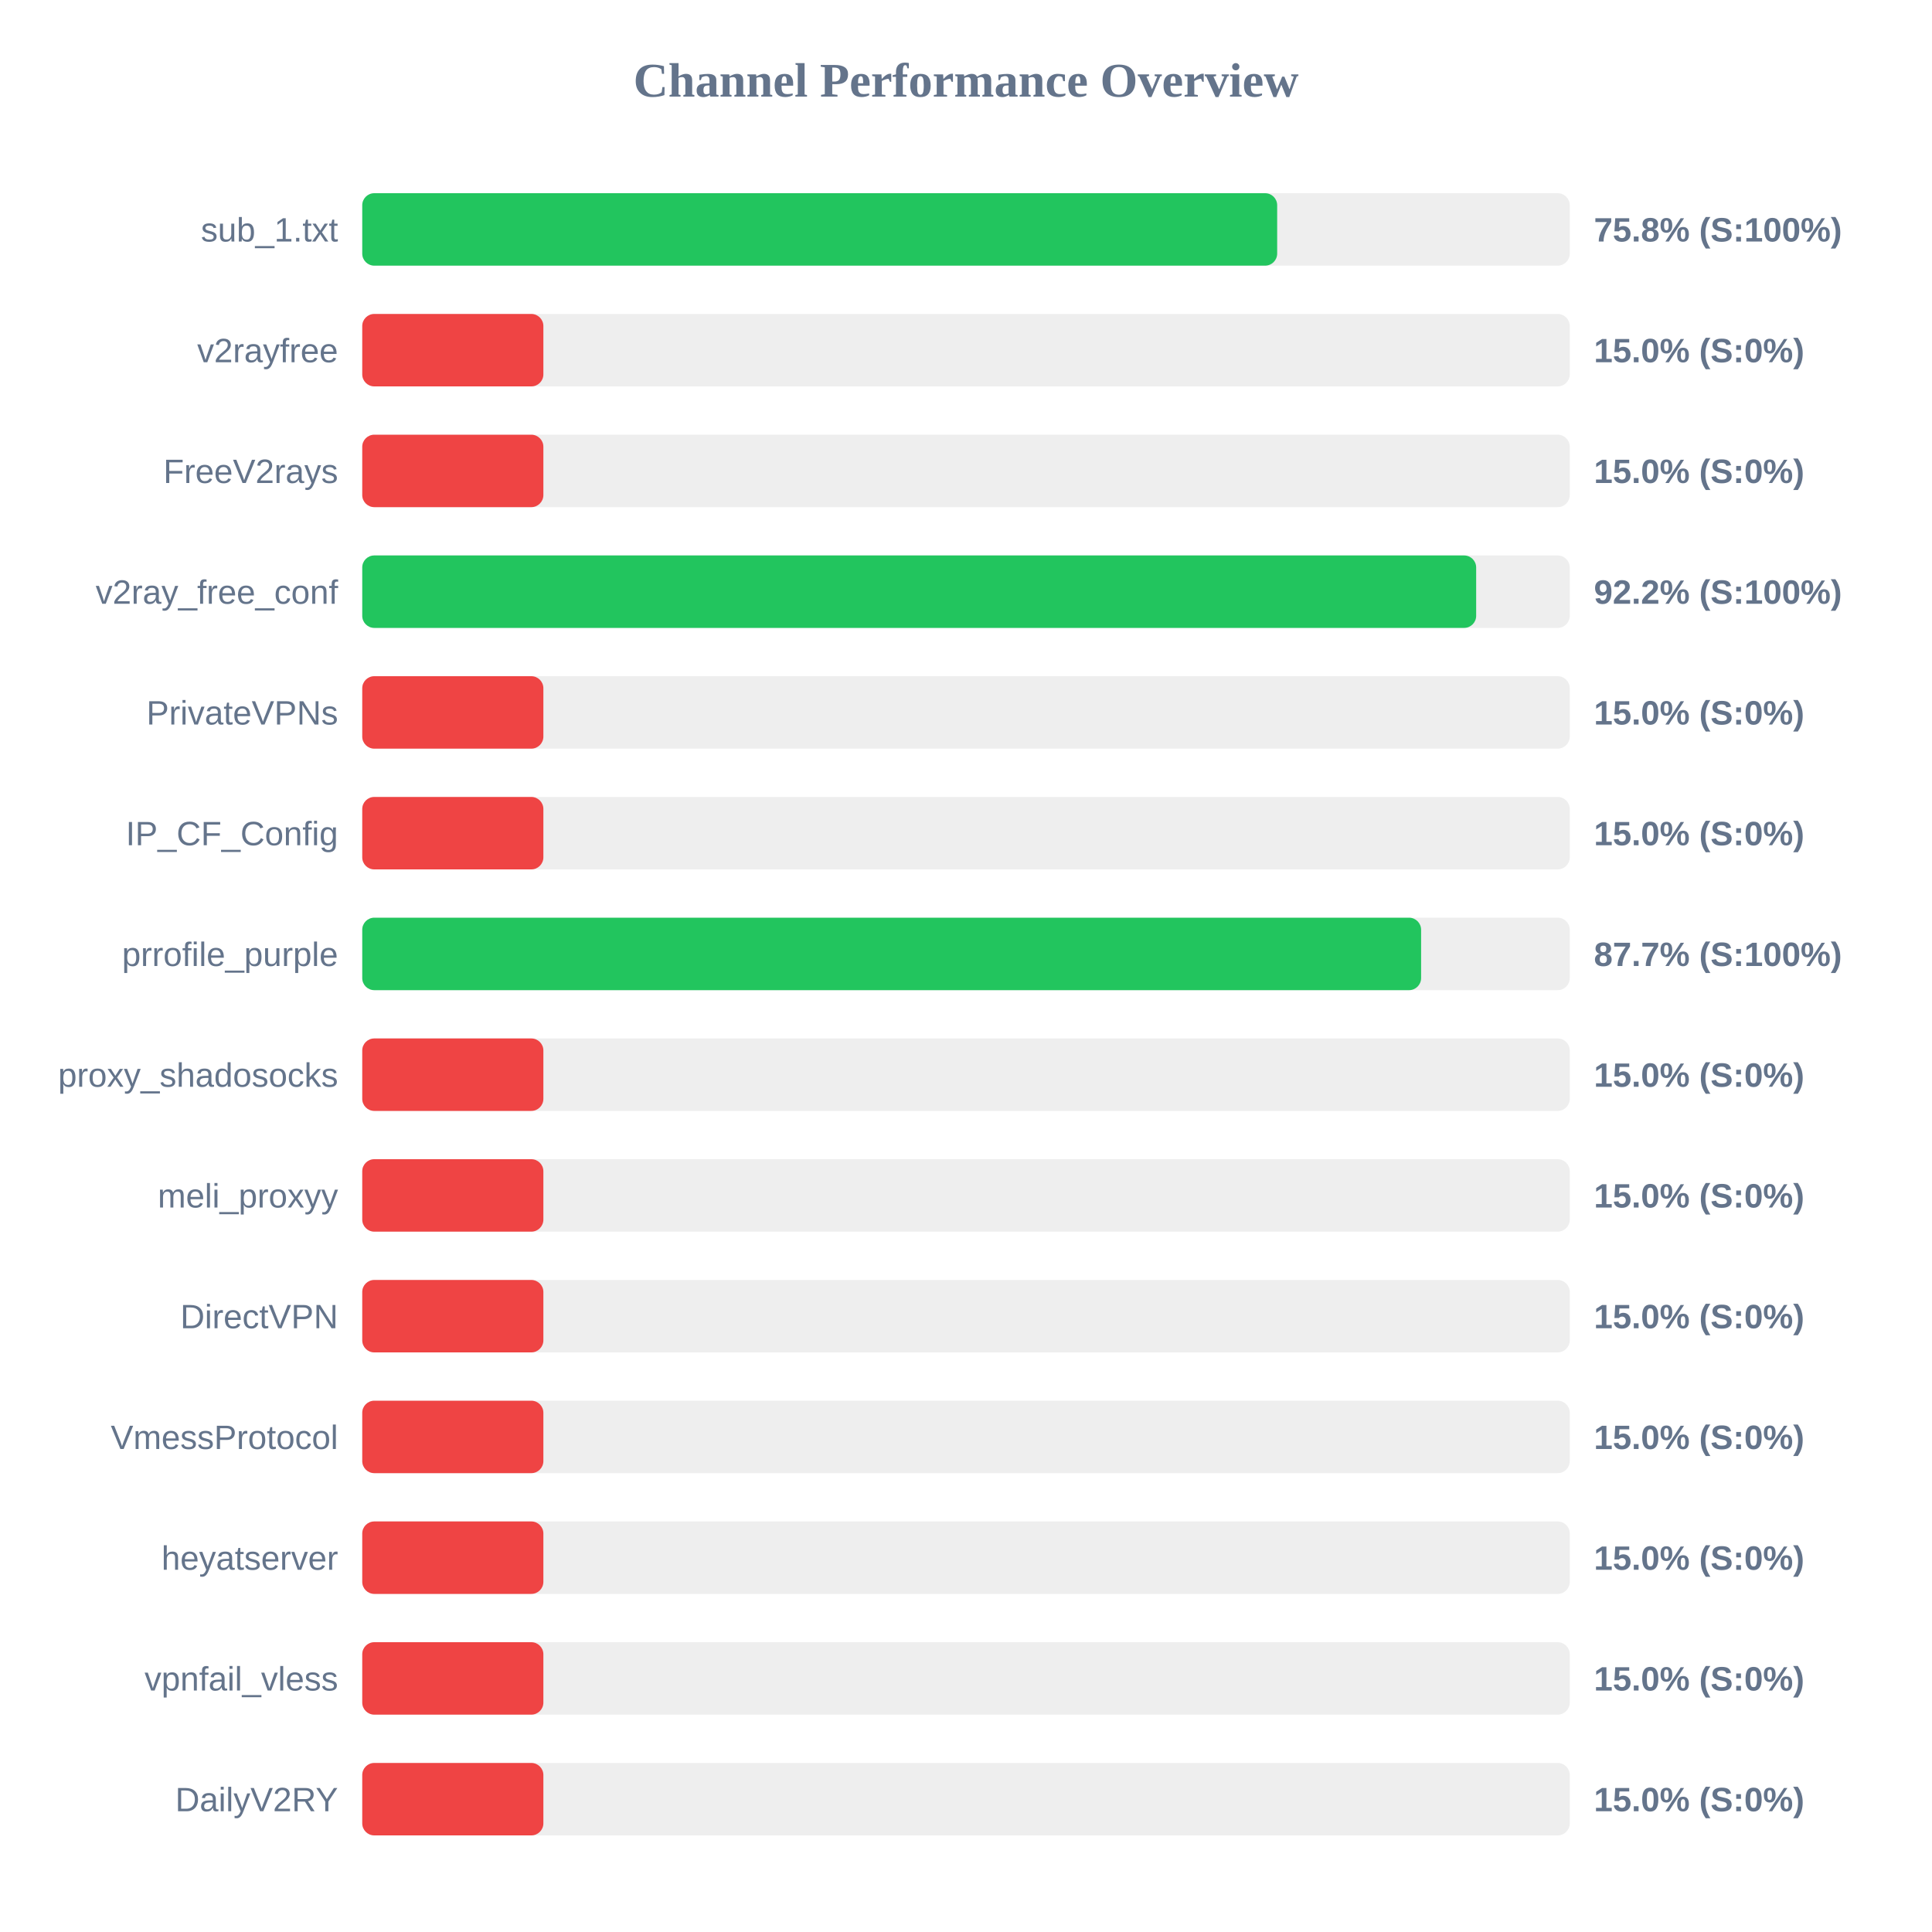
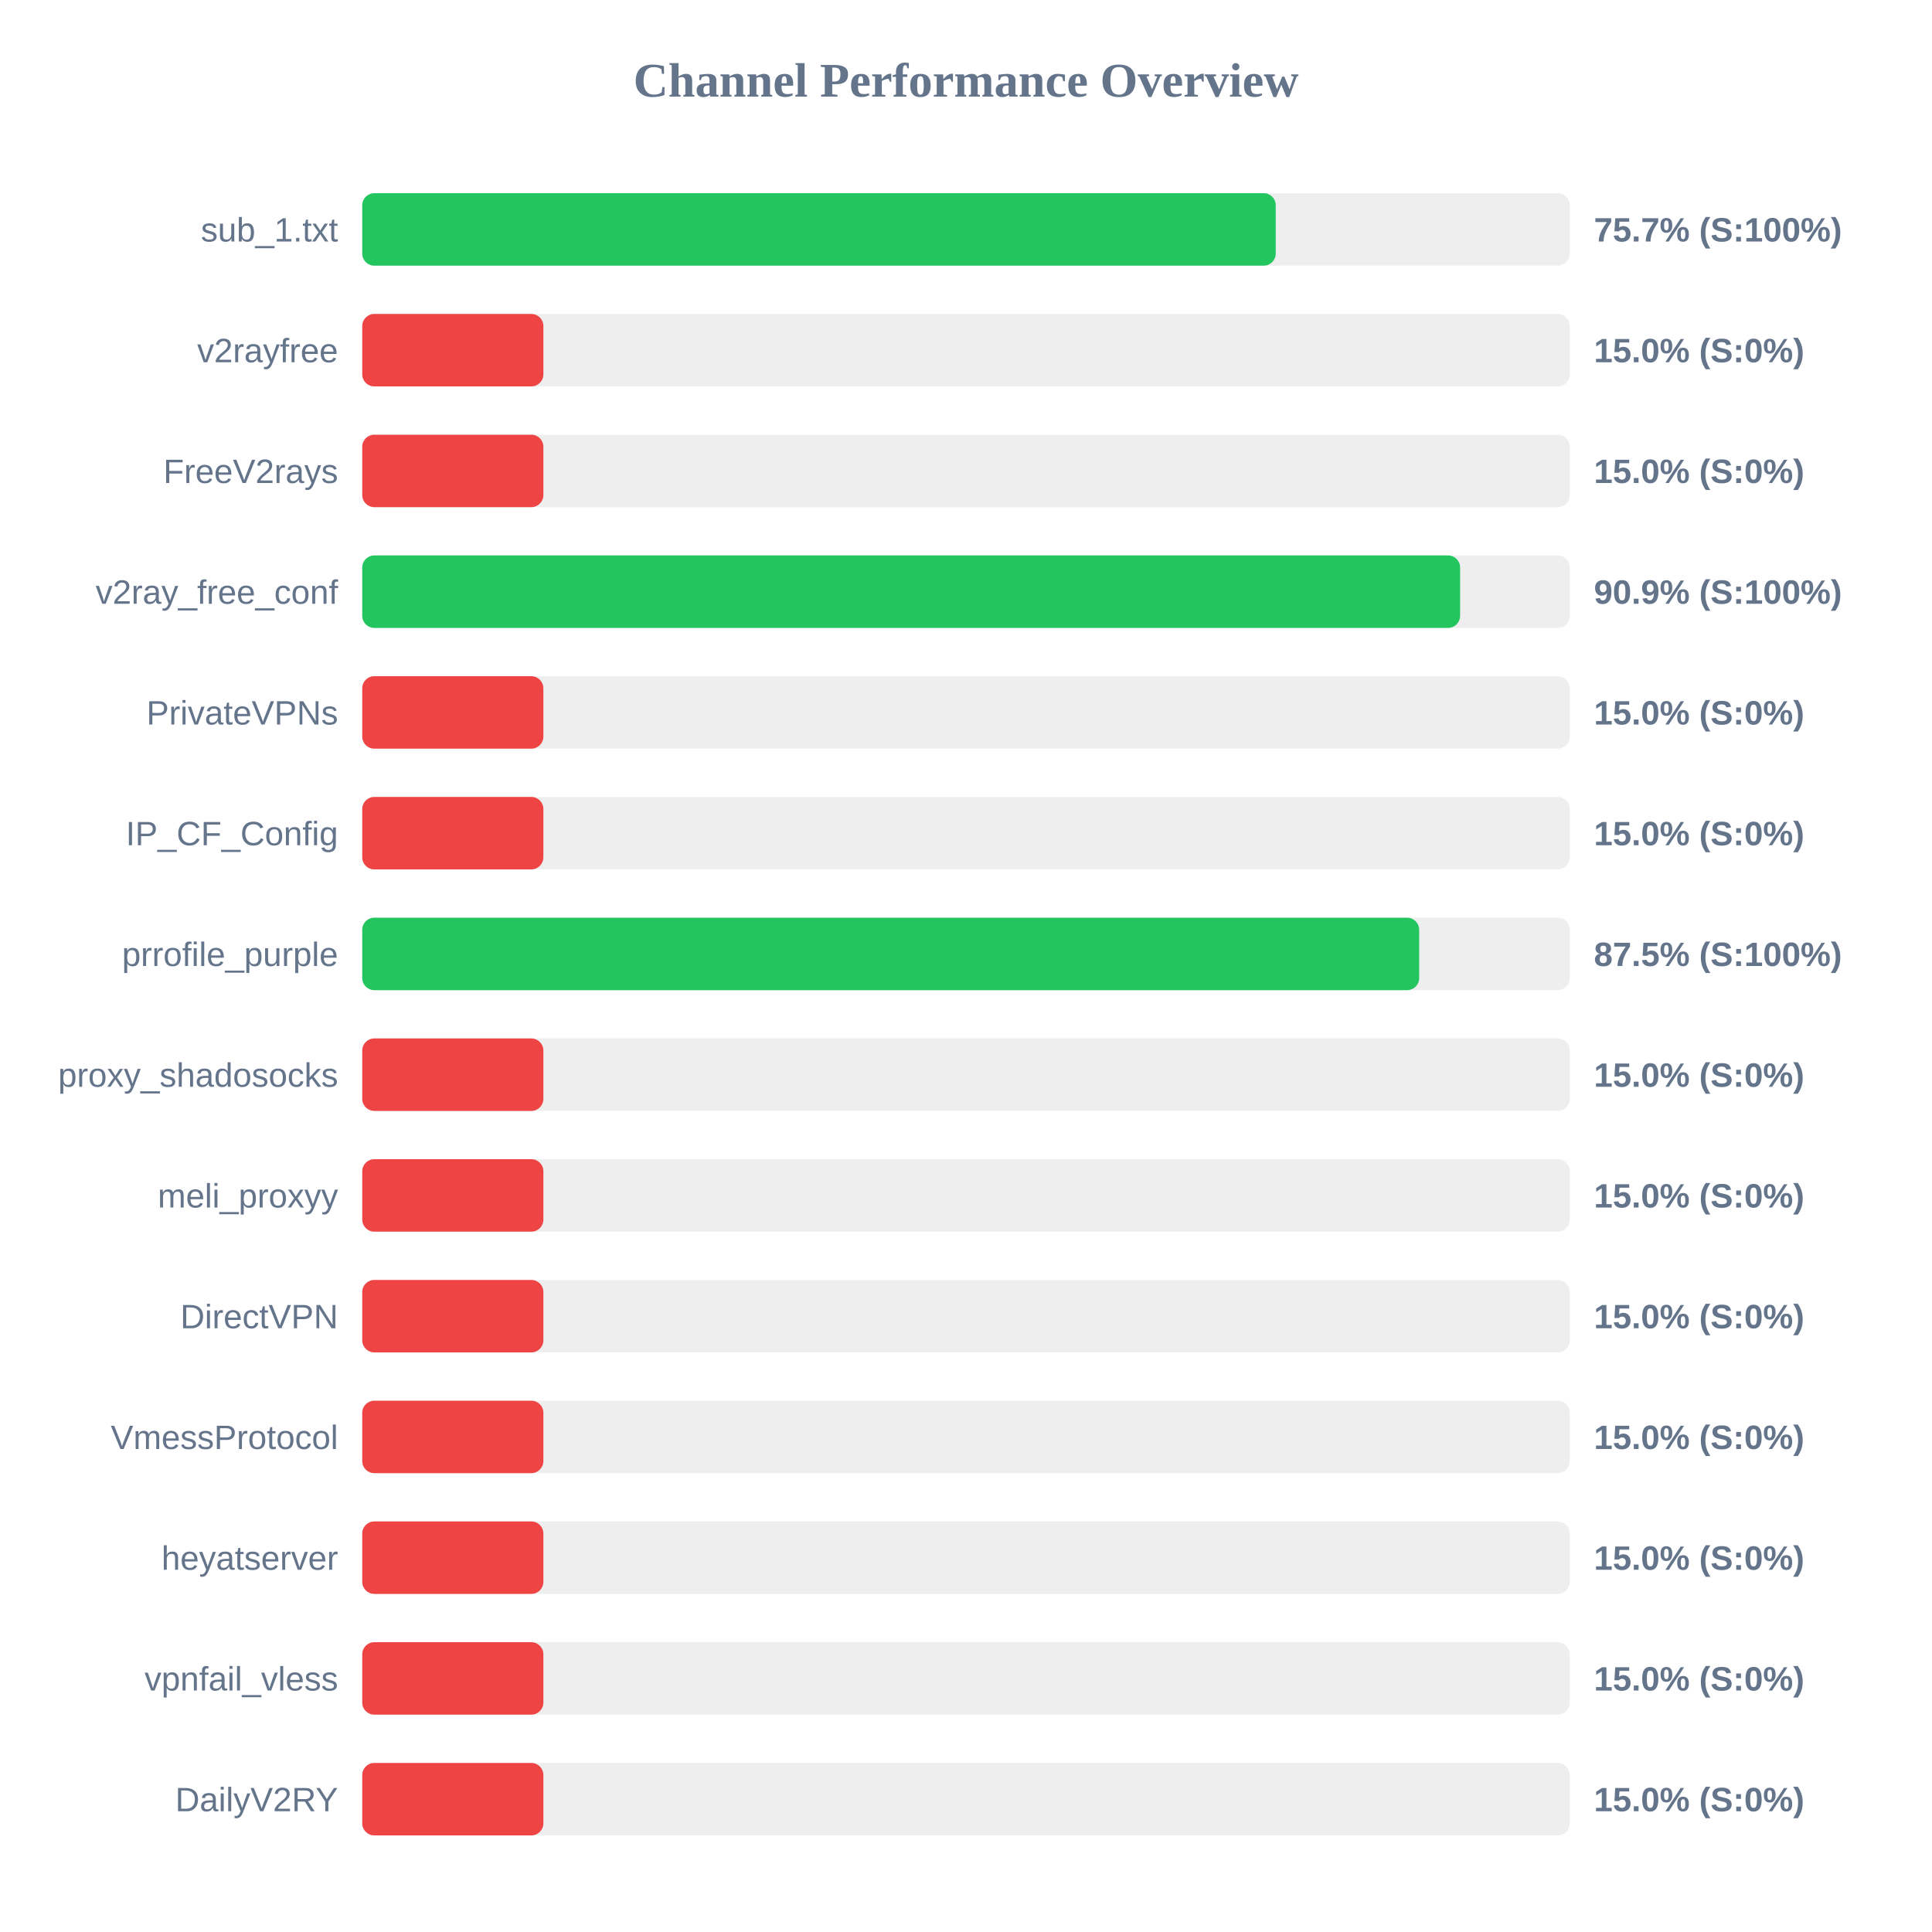
<svg xmlns="http://www.w3.org/2000/svg" width="800" height="800" version="1.1">
  <style>
        .row { font: 14px Arial; fill: #64748b; }
        .score { font: bold 14px Arial; fill: #64748b; }
    </style>
  <text x="400" y="40" text-anchor="middle" font-size="20px" font-weight="bold" fill="#64748b">Channel Performance Overview</text>
  <rect x="150" y="80" width="500" height="30" fill="#eee" rx="5" />
-   <rect x="150" y="80" width="378.85" height="30" fill="#22c55e" rx="5" />
+   <rect x="150" y="80" width="378.25" height="30" fill="#22c55e" rx="5" />
  <text x="140" y="100" text-anchor="end" class="row">sub_1.txt</text>
-   <text x="660" y="100" text-anchor="start" class="score">75.8% (S:100%)</text>
+   <text x="660" y="100" text-anchor="start" class="score">75.7% (S:100%)</text>
  <rect x="150" y="130" width="500" height="30" fill="#eee" rx="5" />
  <rect x="150" y="130" width="75.0" height="30" fill="#ef4444" rx="5" />
  <text x="140" y="150" text-anchor="end" class="row">v2rayfree</text>
  <text x="660" y="150" text-anchor="start" class="score">15.0% (S:0%)</text>
  <rect x="150" y="180" width="500" height="30" fill="#eee" rx="5" />
  <rect x="150" y="180" width="75.0" height="30" fill="#ef4444" rx="5" />
  <text x="140" y="200" text-anchor="end" class="row">FreeV2rays</text>
  <text x="660" y="200" text-anchor="start" class="score">15.0% (S:0%)</text>
  <rect x="150" y="230" width="500" height="30" fill="#eee" rx="5" />
-   <rect x="150" y="230" width="461.25" height="30" fill="#22c55e" rx="5" />
+   <rect x="150" y="230" width="454.6" height="30" fill="#22c55e" rx="5" />
  <text x="140" y="250" text-anchor="end" class="row">v2ray_free_conf</text>
-   <text x="660" y="250" text-anchor="start" class="score">92.2% (S:100%)</text>
+   <text x="660" y="250" text-anchor="start" class="score">90.9% (S:100%)</text>
  <rect x="150" y="280" width="500" height="30" fill="#eee" rx="5" />
  <rect x="150" y="280" width="75.0" height="30" fill="#ef4444" rx="5" />
  <text x="140" y="300" text-anchor="end" class="row">PrivateVPNs</text>
  <text x="660" y="300" text-anchor="start" class="score">15.0% (S:0%)</text>
  <rect x="150" y="330" width="500" height="30" fill="#eee" rx="5" />
  <rect x="150" y="330" width="75.0" height="30" fill="#ef4444" rx="5" />
  <text x="140" y="350" text-anchor="end" class="row">IP_CF_Config</text>
  <text x="660" y="350" text-anchor="start" class="score">15.0% (S:0%)</text>
  <rect x="150" y="380" width="500" height="30" fill="#eee" rx="5" />
-   <rect x="150" y="380" width="438.45" height="30" fill="#22c55e" rx="5" />
+   <rect x="150" y="380" width="437.65" height="30" fill="#22c55e" rx="5" />
  <text x="140" y="400" text-anchor="end" class="row">prrofile_purple</text>
-   <text x="660" y="400" text-anchor="start" class="score">87.7% (S:100%)</text>
+   <text x="660" y="400" text-anchor="start" class="score">87.5% (S:100%)</text>
  <rect x="150" y="430" width="500" height="30" fill="#eee" rx="5" />
  <rect x="150" y="430" width="75.0" height="30" fill="#ef4444" rx="5" />
  <text x="140" y="450" text-anchor="end" class="row">proxy_shadosocks</text>
  <text x="660" y="450" text-anchor="start" class="score">15.0% (S:0%)</text>
  <rect x="150" y="480" width="500" height="30" fill="#eee" rx="5" />
  <rect x="150" y="480" width="75.0" height="30" fill="#ef4444" rx="5" />
  <text x="140" y="500" text-anchor="end" class="row">meli_proxyy</text>
  <text x="660" y="500" text-anchor="start" class="score">15.0% (S:0%)</text>
  <rect x="150" y="530" width="500" height="30" fill="#eee" rx="5" />
  <rect x="150" y="530" width="75.0" height="30" fill="#ef4444" rx="5" />
  <text x="140" y="550" text-anchor="end" class="row">DirectVPN</text>
  <text x="660" y="550" text-anchor="start" class="score">15.0% (S:0%)</text>
  <rect x="150" y="580" width="500" height="30" fill="#eee" rx="5" />
  <rect x="150" y="580" width="75.0" height="30" fill="#ef4444" rx="5" />
  <text x="140" y="600" text-anchor="end" class="row">VmessProtocol</text>
  <text x="660" y="600" text-anchor="start" class="score">15.0% (S:0%)</text>
  <rect x="150" y="630" width="500" height="30" fill="#eee" rx="5" />
  <rect x="150" y="630" width="75.0" height="30" fill="#ef4444" rx="5" />
  <text x="140" y="650" text-anchor="end" class="row">heyatserver</text>
  <text x="660" y="650" text-anchor="start" class="score">15.0% (S:0%)</text>
  <rect x="150" y="680" width="500" height="30" fill="#eee" rx="5" />
  <rect x="150" y="680" width="75.0" height="30" fill="#ef4444" rx="5" />
  <text x="140" y="700" text-anchor="end" class="row">vpnfail_vless</text>
  <text x="660" y="700" text-anchor="start" class="score">15.0% (S:0%)</text>
  <rect x="150" y="730" width="500" height="30" fill="#eee" rx="5" />
  <rect x="150" y="730" width="75.0" height="30" fill="#ef4444" rx="5" />
  <text x="140" y="750" text-anchor="end" class="row">DailyV2RY</text>
  <text x="660" y="750" text-anchor="start" class="score">15.0% (S:0%)</text>
</svg>
